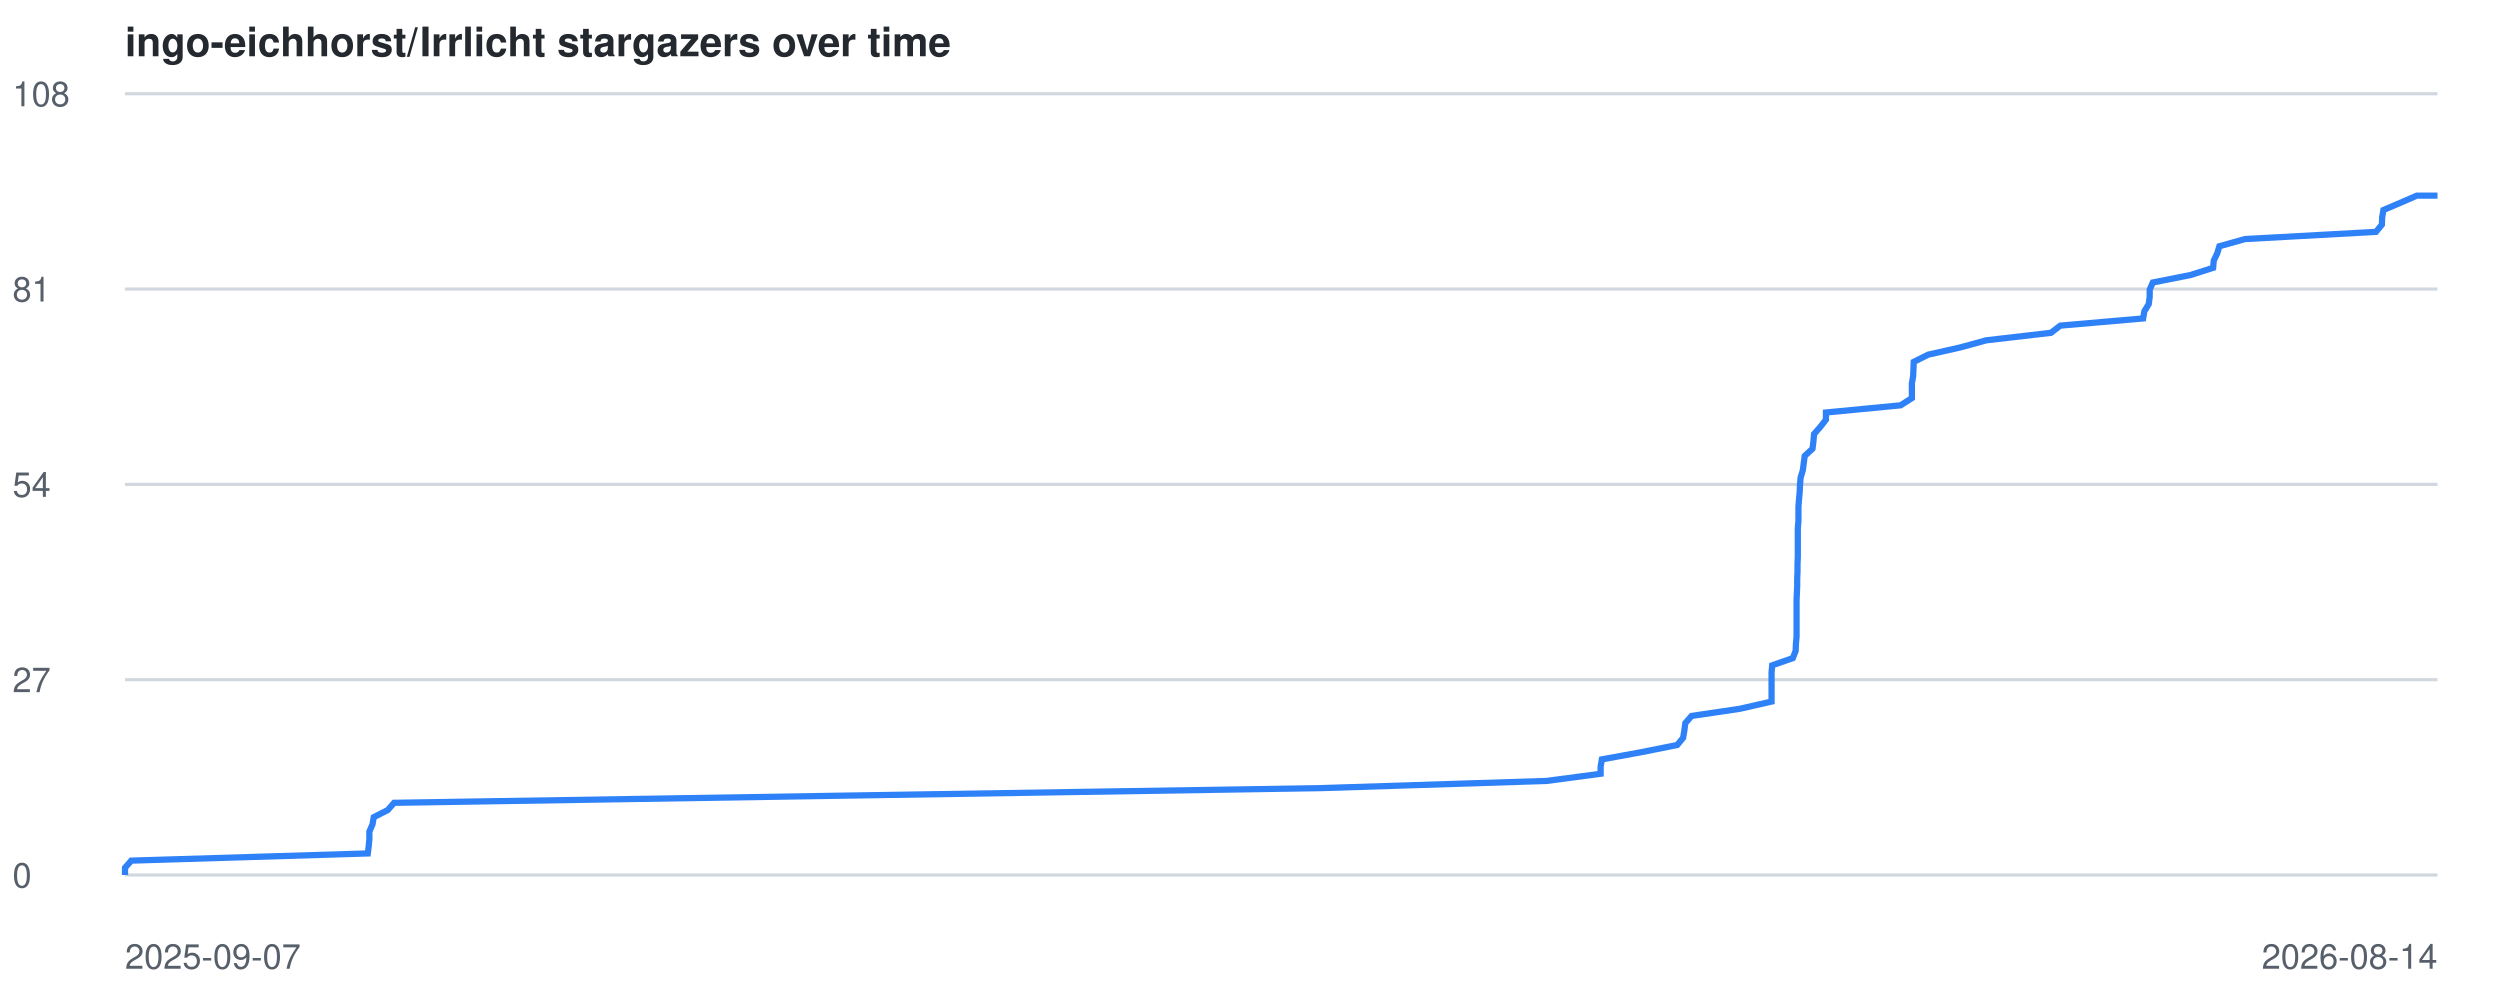
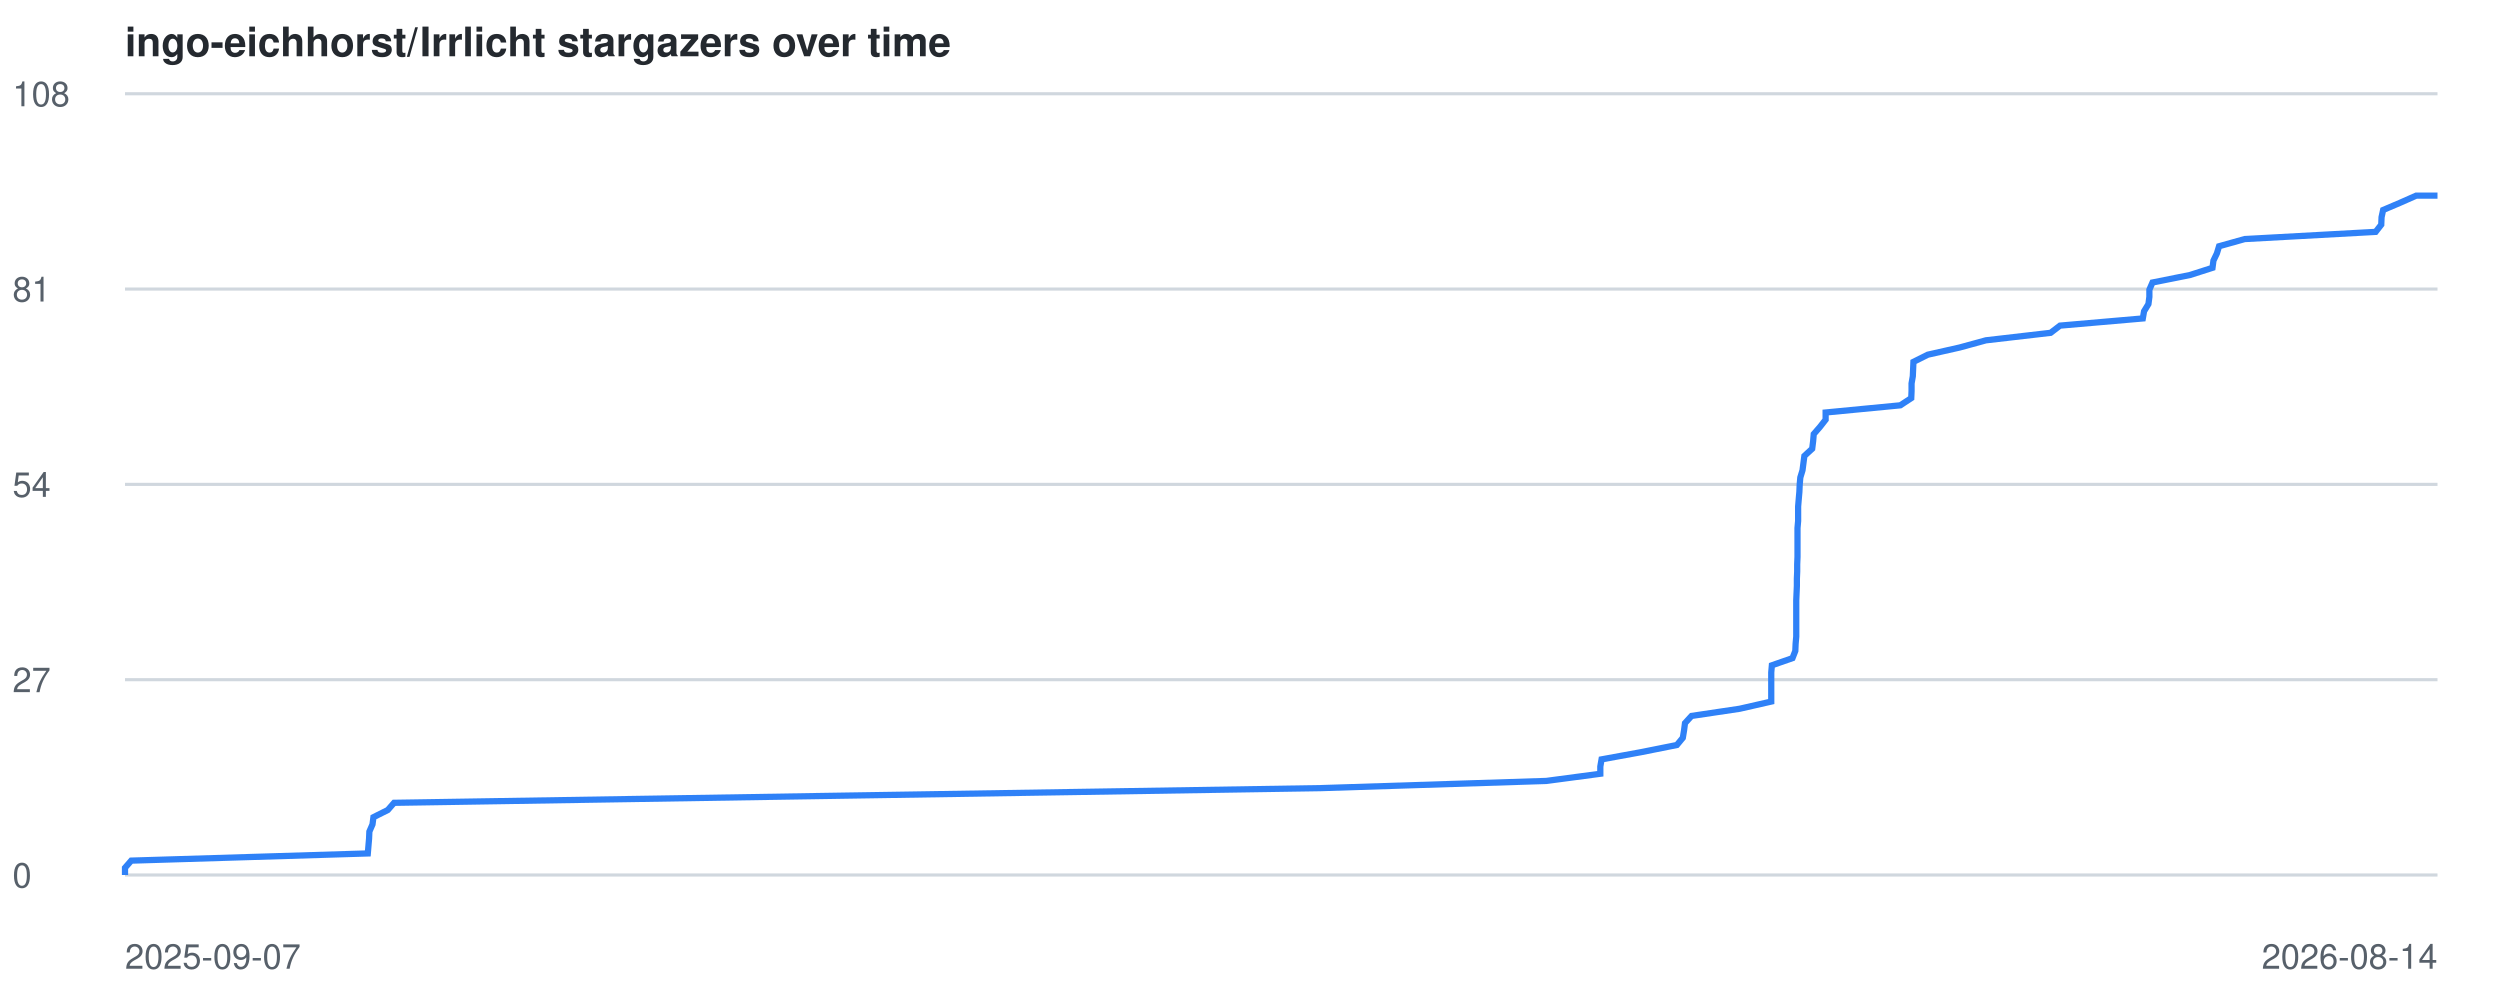
<svg xmlns="http://www.w3.org/2000/svg" viewBox="0 0 800 320" font-family="-apple-system,BlinkMacSystemFont,Segoe UI,Helvetica,Arial,sans-serif">
  <style>
    .line { fill: none; stroke: #2f81f7; stroke-width: 2; }
    .grid { stroke: #d0d7de; stroke-width: 1; }
    .label { fill: #57606a; font-size: 11px; }
    .title { fill: #24292f; font-size: 13px; font-weight: 600; }
    @media (prefers-color-scheme: dark) {
      .grid { stroke: #30363d; }
      .label { fill: #8b949e; }
      .title { fill: #c9d1d9; }
      .line { stroke: #58a6ff; }
    }
  </style>
  <text x="40" y="18" class="title">ingo-eichhorst/Irrlicht stargazers over time</text>
  <line x1="40" y1="280.0" x2="780" y2="280.0" class="grid" />
  <text x="4" y="284.0" class="label">0</text>
  <line x1="40" y1="217.5" x2="780" y2="217.5" class="grid" />
  <text x="4" y="221.5" class="label">27</text>
  <line x1="40" y1="155.0" x2="780" y2="155.0" class="grid" />
  <text x="4" y="159.0" class="label">54</text>
  <line x1="40" y1="92.5" x2="780" y2="92.5" class="grid" />
  <text x="4" y="96.5" class="label">81</text>
  <line x1="40" y1="30.0" x2="780" y2="30.0" class="grid" />
  <text x="4" y="34.0" class="label">108</text>
  <text x="40" y="310" class="label">2025-09-07</text>
  <text x="780" y="310" text-anchor="end" class="label">2026-08-14</text>
-   <polyline points="40.0,280.0 40.0,277.7 42.0,275.4 117.7,273.1 118.0,270.7 118.2,268.4 118.2,266.1 119.2,263.8 119.6,261.5 124.1,259.2 126.1,256.9 270.5,254.6 422.6,252.2 494.9,249.9 512.2,247.6 512.2,245.3 512.6,243.0 525.2,240.7 536.7,238.4 538.6,236.1 539.0,233.7 539.3,231.4 541.3,229.1 556.8,226.8 566.9,224.5 566.9,222.2 566.9,219.9 566.9,217.6 566.9,215.2 567.1,212.9 573.7,210.6 574.6,208.3 574.7,206.0 574.9,203.7 574.9,201.4 574.9,199.1 574.9,196.7 574.9,194.4 574.9,192.1 575.0,189.8 575.1,187.5 575.1,185.2 575.2,182.9 575.2,180.6 575.3,178.2 575.3,175.9 575.3,173.6 575.3,171.3 575.3,169.0 575.5,166.7 575.5,164.4 575.5,162.1 575.7,159.7 575.9,157.4 576.0,155.1 576.2,152.8 576.9,150.5 577.2,148.2 577.5,145.9 580.0,143.6 580.3,141.2 580.5,138.9 582.5,136.6 584.3,134.3 584.3,132.0 608.2,129.7 611.8,127.4 611.8,125.1 611.8,122.7 612.2,120.4 612.3,118.1 612.4,115.8 617.0,113.5 627.2,111.2 635.6,108.9 656.3,106.5 659.3,104.2 685.8,101.9 686.2,99.6 687.6,97.3 687.9,95.0 687.9,92.7 688.9,90.4 701.0,88.0 708.2,85.7 708.4,83.4 709.5,81.1 710.2,78.8 718.4,76.5 760.3,74.2 762.2,71.9 762.3,69.5 762.7,67.2 768.1,64.9 773.4,62.6 780.0,62.6" class="line" />
+   <polyline points="40.0,280.0 40.0,277.7 42.0,275.4 117.7,273.1 117.9,270.7 118.1,268.4 118.2,266.1 119.2,263.8 119.5,261.5 124.1,259.2 126.1,256.9 270.5,254.6 422.6,252.2 494.8,249.9 512.1,247.6 512.1,245.3 512.5,243.0 525.1,240.7 536.6,238.4 538.5,236.1 538.9,233.7 539.2,231.4 541.3,229.1 556.7,226.8 566.8,224.5 566.8,222.2 566.8,219.9 566.8,217.6 566.8,215.2 567.0,212.9 573.6,210.6 574.5,208.3 574.6,206.0 574.8,203.7 574.8,201.4 574.8,199.1 574.8,196.7 574.8,194.4 574.8,192.1 574.9,189.8 575.0,187.5 575.0,185.2 575.1,182.9 575.1,180.6 575.2,178.2 575.2,175.9 575.2,173.6 575.2,171.3 575.2,169.0 575.4,166.7 575.4,164.4 575.4,162.1 575.6,159.7 575.8,157.4 575.9,155.1 576.1,152.8 576.8,150.5 577.1,148.2 577.4,145.9 579.9,143.6 580.2,141.2 580.4,138.9 582.4,136.6 584.2,134.3 584.2,132.0 608.1,129.7 611.6,127.4 611.7,125.1 611.7,122.7 612.1,120.4 612.2,118.1 612.3,115.8 616.9,113.5 627.1,111.2 635.5,108.9 656.2,106.5 659.2,104.2 685.7,101.9 686.1,99.6 687.5,97.3 687.8,95.0 687.8,92.7 688.8,90.4 700.8,88.0 708.0,85.7 708.3,83.4 709.4,81.1 710.1,78.8 718.3,76.5 760.2,74.2 762.0,71.9 762.1,69.5 762.6,67.2 768.0,64.9 773.2,62.6 780.0,62.6" class="line" />
</svg>
